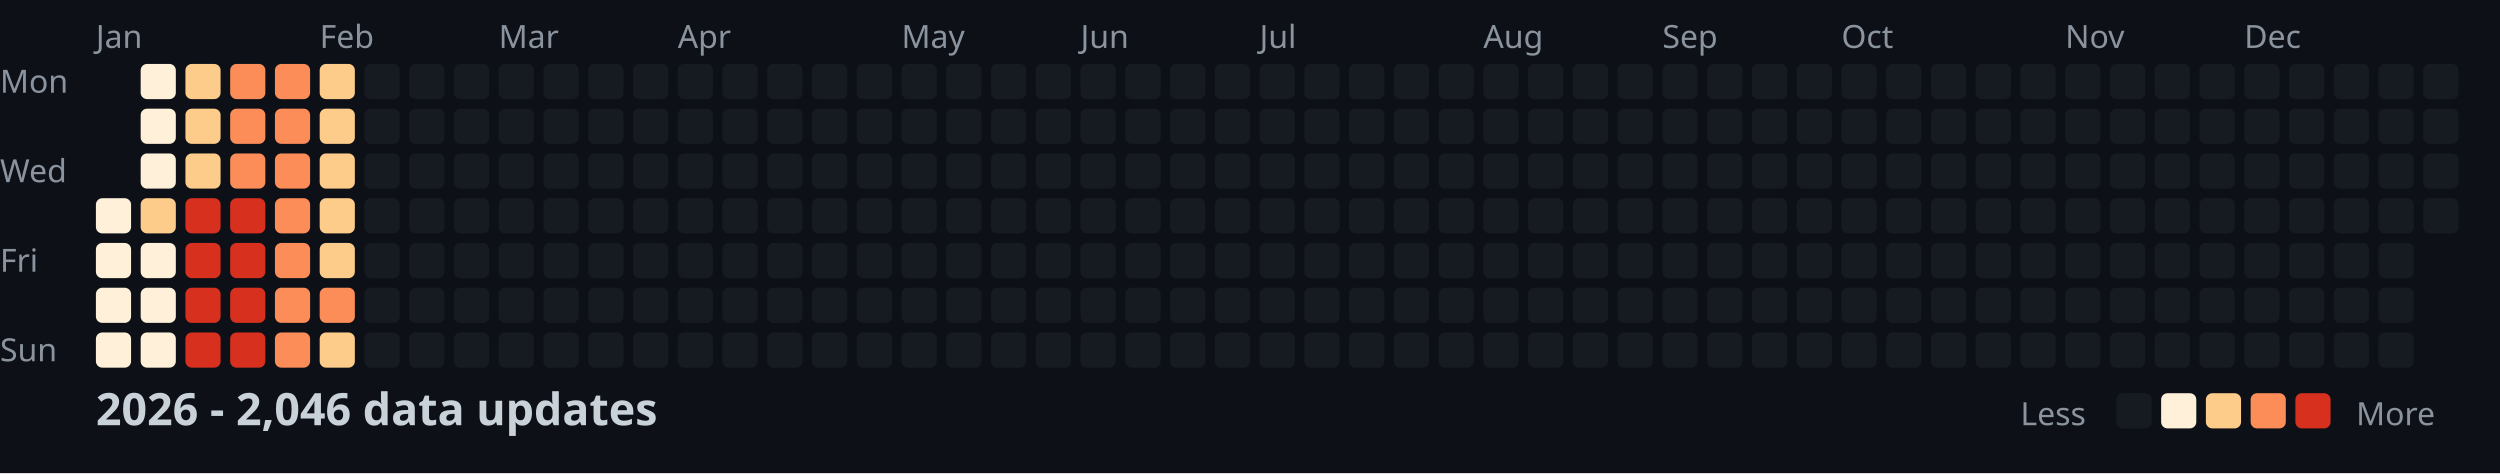
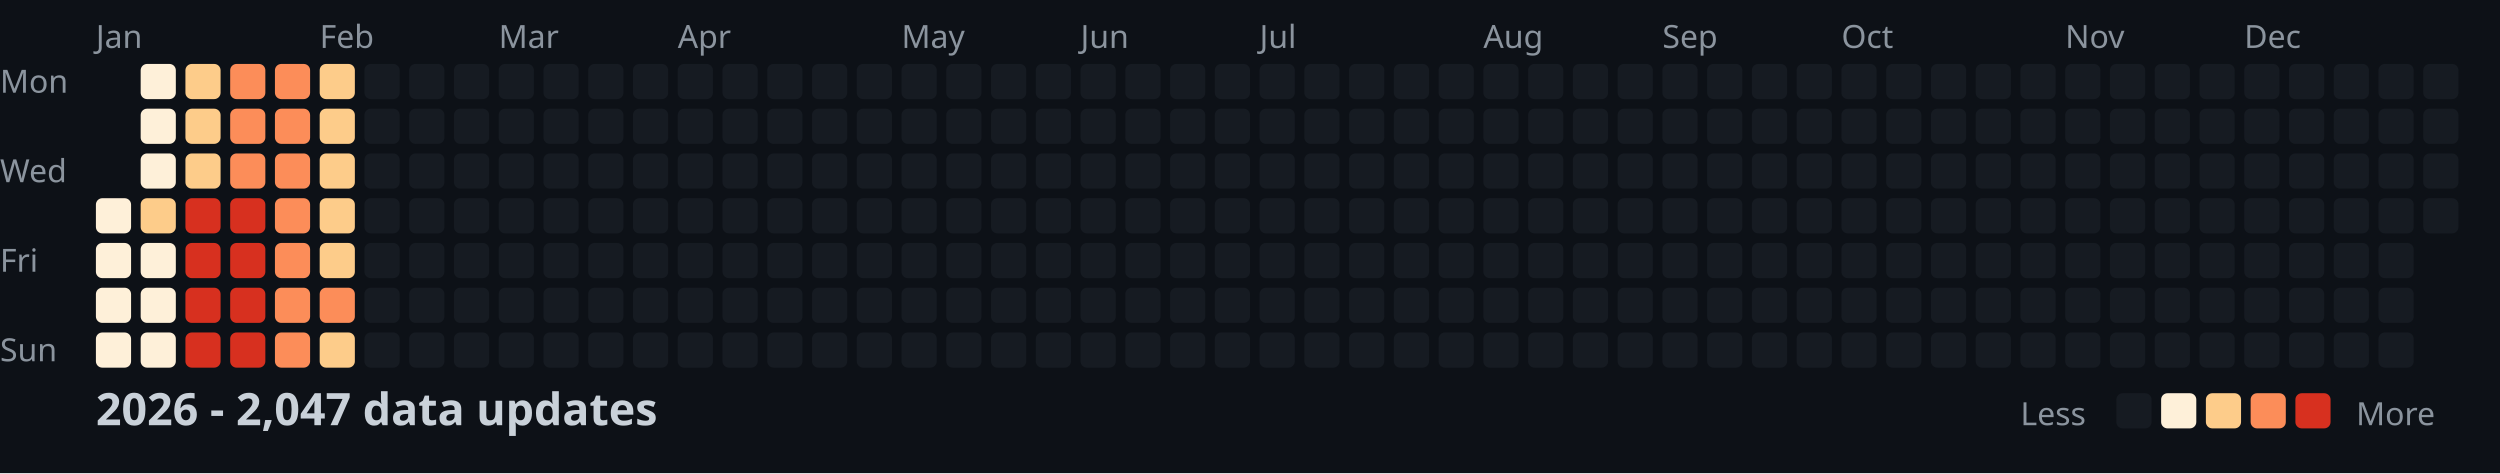
<svg xmlns="http://www.w3.org/2000/svg" width="782" height="148">
  <style>
    .month { font: 10px sans-serif; fill: #8b949e; }
    .day { font: 10px sans-serif; fill: #8b949e; }
    .title { font: bold 14px sans-serif; fill: #c9d1d9; }
    .legend { font: 10px sans-serif; fill: #8b949e; }
  </style>
  <rect width="100%" height="100%" fill="#0d1117" />
  <text x="0" y="29" class="day">Mon</text>
  <text x="0" y="57" class="day">Wed</text>
  <text x="0" y="85" class="day">Fri</text>
  <text x="0" y="113" class="day">Sun</text>
  <text x="30" y="15" class="month">Jan</text>
  <text x="100" y="15" class="month">Feb</text>
  <text x="156" y="15" class="month">Mar</text>
  <text x="212" y="15" class="month">Apr</text>
  <text x="282" y="15" class="month">May</text>
  <text x="338" y="15" class="month">Jun</text>
  <text x="394" y="15" class="month">Jul</text>
  <text x="464" y="15" class="month">Aug</text>
  <text x="520" y="15" class="month">Sep</text>
  <text x="576" y="15" class="month">Oct</text>
  <text x="646" y="15" class="month">Nov</text>
  <text x="702" y="15" class="month">Dec</text>
  <rect x="30" y="62" width="11" height="11" fill="#fef0d9" rx="2" />
  <rect x="30" y="76" width="11" height="11" fill="#fef0d9" rx="2" />
  <rect x="30" y="90" width="11" height="11" fill="#fef0d9" rx="2" />
  <rect x="30" y="104" width="11" height="11" fill="#fef0d9" rx="2" />
  <rect x="44" y="20" width="11" height="11" fill="#fef0d9" rx="2" />
  <rect x="44" y="34" width="11" height="11" fill="#fef0d9" rx="2" />
  <rect x="44" y="48" width="11" height="11" fill="#fef0d9" rx="2" />
  <rect x="44" y="62" width="11" height="11" fill="#fdcc8a" rx="2" />
  <rect x="44" y="76" width="11" height="11" fill="#fef0d9" rx="2" />
  <rect x="44" y="90" width="11" height="11" fill="#fef0d9" rx="2" />
  <rect x="44" y="104" width="11" height="11" fill="#fef0d9" rx="2" />
  <rect x="58" y="20" width="11" height="11" fill="#fdcc8a" rx="2" />
  <rect x="58" y="34" width="11" height="11" fill="#fdcc8a" rx="2" />
  <rect x="58" y="48" width="11" height="11" fill="#fdcc8a" rx="2" />
  <rect x="58" y="62" width="11" height="11" fill="#d7301f" rx="2" />
  <rect x="58" y="76" width="11" height="11" fill="#d7301f" rx="2" />
  <rect x="58" y="90" width="11" height="11" fill="#d7301f" rx="2" />
  <rect x="58" y="104" width="11" height="11" fill="#d7301f" rx="2" />
  <rect x="72" y="20" width="11" height="11" fill="#fc8d59" rx="2" />
  <rect x="72" y="34" width="11" height="11" fill="#fc8d59" rx="2" />
  <rect x="72" y="48" width="11" height="11" fill="#fc8d59" rx="2" />
  <rect x="72" y="62" width="11" height="11" fill="#d7301f" rx="2" />
  <rect x="72" y="76" width="11" height="11" fill="#d7301f" rx="2" />
  <rect x="72" y="90" width="11" height="11" fill="#d7301f" rx="2" />
  <rect x="72" y="104" width="11" height="11" fill="#d7301f" rx="2" />
  <rect x="86" y="20" width="11" height="11" fill="#fc8d59" rx="2" />
  <rect x="86" y="34" width="11" height="11" fill="#fc8d59" rx="2" />
  <rect x="86" y="48" width="11" height="11" fill="#fc8d59" rx="2" />
  <rect x="86" y="62" width="11" height="11" fill="#fc8d59" rx="2" />
  <rect x="86" y="76" width="11" height="11" fill="#fc8d59" rx="2" />
  <rect x="86" y="90" width="11" height="11" fill="#fc8d59" rx="2" />
  <rect x="86" y="104" width="11" height="11" fill="#fc8d59" rx="2" />
  <rect x="100" y="20" width="11" height="11" fill="#fdcc8a" rx="2" />
  <rect x="100" y="34" width="11" height="11" fill="#fdcc8a" rx="2" />
  <rect x="100" y="48" width="11" height="11" fill="#fdcc8a" rx="2" />
  <rect x="100" y="62" width="11" height="11" fill="#fdcc8a" rx="2" />
  <rect x="100" y="76" width="11" height="11" fill="#fdcc8a" rx="2" />
  <rect x="100" y="90" width="11" height="11" fill="#fc8d59" rx="2" />
  <rect x="100" y="104" width="11" height="11" fill="#fdcc8a" rx="2" />
  <rect x="114" y="20" width="11" height="11" fill="#161b22" rx="2" />
  <rect x="114" y="34" width="11" height="11" fill="#161b22" rx="2" />
  <rect x="114" y="48" width="11" height="11" fill="#161b22" rx="2" />
  <rect x="114" y="62" width="11" height="11" fill="#161b22" rx="2" />
  <rect x="114" y="76" width="11" height="11" fill="#161b22" rx="2" />
  <rect x="114" y="90" width="11" height="11" fill="#161b22" rx="2" />
  <rect x="114" y="104" width="11" height="11" fill="#161b22" rx="2" />
  <rect x="128" y="20" width="11" height="11" fill="#161b22" rx="2" />
  <rect x="128" y="34" width="11" height="11" fill="#161b22" rx="2" />
  <rect x="128" y="48" width="11" height="11" fill="#161b22" rx="2" />
  <rect x="128" y="62" width="11" height="11" fill="#161b22" rx="2" />
  <rect x="128" y="76" width="11" height="11" fill="#161b22" rx="2" />
  <rect x="128" y="90" width="11" height="11" fill="#161b22" rx="2" />
  <rect x="128" y="104" width="11" height="11" fill="#161b22" rx="2" />
  <rect x="142" y="20" width="11" height="11" fill="#161b22" rx="2" />
  <rect x="142" y="34" width="11" height="11" fill="#161b22" rx="2" />
  <rect x="142" y="48" width="11" height="11" fill="#161b22" rx="2" />
  <rect x="142" y="62" width="11" height="11" fill="#161b22" rx="2" />
  <rect x="142" y="76" width="11" height="11" fill="#161b22" rx="2" />
  <rect x="142" y="90" width="11" height="11" fill="#161b22" rx="2" />
  <rect x="142" y="104" width="11" height="11" fill="#161b22" rx="2" />
  <rect x="156" y="20" width="11" height="11" fill="#161b22" rx="2" />
  <rect x="156" y="34" width="11" height="11" fill="#161b22" rx="2" />
  <rect x="156" y="48" width="11" height="11" fill="#161b22" rx="2" />
  <rect x="156" y="62" width="11" height="11" fill="#161b22" rx="2" />
  <rect x="156" y="76" width="11" height="11" fill="#161b22" rx="2" />
  <rect x="156" y="90" width="11" height="11" fill="#161b22" rx="2" />
  <rect x="156" y="104" width="11" height="11" fill="#161b22" rx="2" />
  <rect x="170" y="20" width="11" height="11" fill="#161b22" rx="2" />
  <rect x="170" y="34" width="11" height="11" fill="#161b22" rx="2" />
  <rect x="170" y="48" width="11" height="11" fill="#161b22" rx="2" />
  <rect x="170" y="62" width="11" height="11" fill="#161b22" rx="2" />
  <rect x="170" y="76" width="11" height="11" fill="#161b22" rx="2" />
  <rect x="170" y="90" width="11" height="11" fill="#161b22" rx="2" />
  <rect x="170" y="104" width="11" height="11" fill="#161b22" rx="2" />
  <rect x="184" y="20" width="11" height="11" fill="#161b22" rx="2" />
  <rect x="184" y="34" width="11" height="11" fill="#161b22" rx="2" />
  <rect x="184" y="48" width="11" height="11" fill="#161b22" rx="2" />
  <rect x="184" y="62" width="11" height="11" fill="#161b22" rx="2" />
  <rect x="184" y="76" width="11" height="11" fill="#161b22" rx="2" />
  <rect x="184" y="90" width="11" height="11" fill="#161b22" rx="2" />
  <rect x="184" y="104" width="11" height="11" fill="#161b22" rx="2" />
  <rect x="198" y="20" width="11" height="11" fill="#161b22" rx="2" />
  <rect x="198" y="34" width="11" height="11" fill="#161b22" rx="2" />
  <rect x="198" y="48" width="11" height="11" fill="#161b22" rx="2" />
  <rect x="198" y="62" width="11" height="11" fill="#161b22" rx="2" />
  <rect x="198" y="76" width="11" height="11" fill="#161b22" rx="2" />
  <rect x="198" y="90" width="11" height="11" fill="#161b22" rx="2" />
  <rect x="198" y="104" width="11" height="11" fill="#161b22" rx="2" />
  <rect x="212" y="20" width="11" height="11" fill="#161b22" rx="2" />
  <rect x="212" y="34" width="11" height="11" fill="#161b22" rx="2" />
  <rect x="212" y="48" width="11" height="11" fill="#161b22" rx="2" />
  <rect x="212" y="62" width="11" height="11" fill="#161b22" rx="2" />
  <rect x="212" y="76" width="11" height="11" fill="#161b22" rx="2" />
  <rect x="212" y="90" width="11" height="11" fill="#161b22" rx="2" />
  <rect x="212" y="104" width="11" height="11" fill="#161b22" rx="2" />
  <rect x="226" y="20" width="11" height="11" fill="#161b22" rx="2" />
  <rect x="226" y="34" width="11" height="11" fill="#161b22" rx="2" />
  <rect x="226" y="48" width="11" height="11" fill="#161b22" rx="2" />
  <rect x="226" y="62" width="11" height="11" fill="#161b22" rx="2" />
  <rect x="226" y="76" width="11" height="11" fill="#161b22" rx="2" />
  <rect x="226" y="90" width="11" height="11" fill="#161b22" rx="2" />
  <rect x="226" y="104" width="11" height="11" fill="#161b22" rx="2" />
  <rect x="240" y="20" width="11" height="11" fill="#161b22" rx="2" />
  <rect x="240" y="34" width="11" height="11" fill="#161b22" rx="2" />
  <rect x="240" y="48" width="11" height="11" fill="#161b22" rx="2" />
  <rect x="240" y="62" width="11" height="11" fill="#161b22" rx="2" />
  <rect x="240" y="76" width="11" height="11" fill="#161b22" rx="2" />
  <rect x="240" y="90" width="11" height="11" fill="#161b22" rx="2" />
  <rect x="240" y="104" width="11" height="11" fill="#161b22" rx="2" />
  <rect x="254" y="20" width="11" height="11" fill="#161b22" rx="2" />
  <rect x="254" y="34" width="11" height="11" fill="#161b22" rx="2" />
  <rect x="254" y="48" width="11" height="11" fill="#161b22" rx="2" />
  <rect x="254" y="62" width="11" height="11" fill="#161b22" rx="2" />
  <rect x="254" y="76" width="11" height="11" fill="#161b22" rx="2" />
  <rect x="254" y="90" width="11" height="11" fill="#161b22" rx="2" />
  <rect x="254" y="104" width="11" height="11" fill="#161b22" rx="2" />
  <rect x="268" y="20" width="11" height="11" fill="#161b22" rx="2" />
  <rect x="268" y="34" width="11" height="11" fill="#161b22" rx="2" />
  <rect x="268" y="48" width="11" height="11" fill="#161b22" rx="2" />
  <rect x="268" y="62" width="11" height="11" fill="#161b22" rx="2" />
  <rect x="268" y="76" width="11" height="11" fill="#161b22" rx="2" />
  <rect x="268" y="90" width="11" height="11" fill="#161b22" rx="2" />
  <rect x="268" y="104" width="11" height="11" fill="#161b22" rx="2" />
  <rect x="282" y="20" width="11" height="11" fill="#161b22" rx="2" />
  <rect x="282" y="34" width="11" height="11" fill="#161b22" rx="2" />
  <rect x="282" y="48" width="11" height="11" fill="#161b22" rx="2" />
  <rect x="282" y="62" width="11" height="11" fill="#161b22" rx="2" />
  <rect x="282" y="76" width="11" height="11" fill="#161b22" rx="2" />
  <rect x="282" y="90" width="11" height="11" fill="#161b22" rx="2" />
  <rect x="282" y="104" width="11" height="11" fill="#161b22" rx="2" />
  <rect x="296" y="20" width="11" height="11" fill="#161b22" rx="2" />
  <rect x="296" y="34" width="11" height="11" fill="#161b22" rx="2" />
  <rect x="296" y="48" width="11" height="11" fill="#161b22" rx="2" />
  <rect x="296" y="62" width="11" height="11" fill="#161b22" rx="2" />
  <rect x="296" y="76" width="11" height="11" fill="#161b22" rx="2" />
  <rect x="296" y="90" width="11" height="11" fill="#161b22" rx="2" />
  <rect x="296" y="104" width="11" height="11" fill="#161b22" rx="2" />
  <rect x="310" y="20" width="11" height="11" fill="#161b22" rx="2" />
  <rect x="310" y="34" width="11" height="11" fill="#161b22" rx="2" />
  <rect x="310" y="48" width="11" height="11" fill="#161b22" rx="2" />
  <rect x="310" y="62" width="11" height="11" fill="#161b22" rx="2" />
  <rect x="310" y="76" width="11" height="11" fill="#161b22" rx="2" />
  <rect x="310" y="90" width="11" height="11" fill="#161b22" rx="2" />
  <rect x="310" y="104" width="11" height="11" fill="#161b22" rx="2" />
  <rect x="324" y="20" width="11" height="11" fill="#161b22" rx="2" />
  <rect x="324" y="34" width="11" height="11" fill="#161b22" rx="2" />
  <rect x="324" y="48" width="11" height="11" fill="#161b22" rx="2" />
  <rect x="324" y="62" width="11" height="11" fill="#161b22" rx="2" />
  <rect x="324" y="76" width="11" height="11" fill="#161b22" rx="2" />
  <rect x="324" y="90" width="11" height="11" fill="#161b22" rx="2" />
  <rect x="324" y="104" width="11" height="11" fill="#161b22" rx="2" />
  <rect x="338" y="20" width="11" height="11" fill="#161b22" rx="2" />
  <rect x="338" y="34" width="11" height="11" fill="#161b22" rx="2" />
  <rect x="338" y="48" width="11" height="11" fill="#161b22" rx="2" />
  <rect x="338" y="62" width="11" height="11" fill="#161b22" rx="2" />
  <rect x="338" y="76" width="11" height="11" fill="#161b22" rx="2" />
  <rect x="338" y="90" width="11" height="11" fill="#161b22" rx="2" />
  <rect x="338" y="104" width="11" height="11" fill="#161b22" rx="2" />
  <rect x="352" y="20" width="11" height="11" fill="#161b22" rx="2" />
  <rect x="352" y="34" width="11" height="11" fill="#161b22" rx="2" />
  <rect x="352" y="48" width="11" height="11" fill="#161b22" rx="2" />
  <rect x="352" y="62" width="11" height="11" fill="#161b22" rx="2" />
  <rect x="352" y="76" width="11" height="11" fill="#161b22" rx="2" />
  <rect x="352" y="90" width="11" height="11" fill="#161b22" rx="2" />
  <rect x="352" y="104" width="11" height="11" fill="#161b22" rx="2" />
  <rect x="366" y="20" width="11" height="11" fill="#161b22" rx="2" />
  <rect x="366" y="34" width="11" height="11" fill="#161b22" rx="2" />
  <rect x="366" y="48" width="11" height="11" fill="#161b22" rx="2" />
  <rect x="366" y="62" width="11" height="11" fill="#161b22" rx="2" />
  <rect x="366" y="76" width="11" height="11" fill="#161b22" rx="2" />
  <rect x="366" y="90" width="11" height="11" fill="#161b22" rx="2" />
  <rect x="366" y="104" width="11" height="11" fill="#161b22" rx="2" />
  <rect x="380" y="20" width="11" height="11" fill="#161b22" rx="2" />
  <rect x="380" y="34" width="11" height="11" fill="#161b22" rx="2" />
  <rect x="380" y="48" width="11" height="11" fill="#161b22" rx="2" />
  <rect x="380" y="62" width="11" height="11" fill="#161b22" rx="2" />
  <rect x="380" y="76" width="11" height="11" fill="#161b22" rx="2" />
  <rect x="380" y="90" width="11" height="11" fill="#161b22" rx="2" />
  <rect x="380" y="104" width="11" height="11" fill="#161b22" rx="2" />
  <rect x="394" y="20" width="11" height="11" fill="#161b22" rx="2" />
  <rect x="394" y="34" width="11" height="11" fill="#161b22" rx="2" />
  <rect x="394" y="48" width="11" height="11" fill="#161b22" rx="2" />
  <rect x="394" y="62" width="11" height="11" fill="#161b22" rx="2" />
  <rect x="394" y="76" width="11" height="11" fill="#161b22" rx="2" />
  <rect x="394" y="90" width="11" height="11" fill="#161b22" rx="2" />
  <rect x="394" y="104" width="11" height="11" fill="#161b22" rx="2" />
  <rect x="408" y="20" width="11" height="11" fill="#161b22" rx="2" />
  <rect x="408" y="34" width="11" height="11" fill="#161b22" rx="2" />
  <rect x="408" y="48" width="11" height="11" fill="#161b22" rx="2" />
  <rect x="408" y="62" width="11" height="11" fill="#161b22" rx="2" />
  <rect x="408" y="76" width="11" height="11" fill="#161b22" rx="2" />
  <rect x="408" y="90" width="11" height="11" fill="#161b22" rx="2" />
  <rect x="408" y="104" width="11" height="11" fill="#161b22" rx="2" />
  <rect x="422" y="20" width="11" height="11" fill="#161b22" rx="2" />
  <rect x="422" y="34" width="11" height="11" fill="#161b22" rx="2" />
  <rect x="422" y="48" width="11" height="11" fill="#161b22" rx="2" />
  <rect x="422" y="62" width="11" height="11" fill="#161b22" rx="2" />
  <rect x="422" y="76" width="11" height="11" fill="#161b22" rx="2" />
  <rect x="422" y="90" width="11" height="11" fill="#161b22" rx="2" />
  <rect x="422" y="104" width="11" height="11" fill="#161b22" rx="2" />
  <rect x="436" y="20" width="11" height="11" fill="#161b22" rx="2" />
  <rect x="436" y="34" width="11" height="11" fill="#161b22" rx="2" />
  <rect x="436" y="48" width="11" height="11" fill="#161b22" rx="2" />
  <rect x="436" y="62" width="11" height="11" fill="#161b22" rx="2" />
  <rect x="436" y="76" width="11" height="11" fill="#161b22" rx="2" />
  <rect x="436" y="90" width="11" height="11" fill="#161b22" rx="2" />
  <rect x="436" y="104" width="11" height="11" fill="#161b22" rx="2" />
  <rect x="450" y="20" width="11" height="11" fill="#161b22" rx="2" />
  <rect x="450" y="34" width="11" height="11" fill="#161b22" rx="2" />
  <rect x="450" y="48" width="11" height="11" fill="#161b22" rx="2" />
  <rect x="450" y="62" width="11" height="11" fill="#161b22" rx="2" />
  <rect x="450" y="76" width="11" height="11" fill="#161b22" rx="2" />
  <rect x="450" y="90" width="11" height="11" fill="#161b22" rx="2" />
  <rect x="450" y="104" width="11" height="11" fill="#161b22" rx="2" />
  <rect x="464" y="20" width="11" height="11" fill="#161b22" rx="2" />
  <rect x="464" y="34" width="11" height="11" fill="#161b22" rx="2" />
  <rect x="464" y="48" width="11" height="11" fill="#161b22" rx="2" />
  <rect x="464" y="62" width="11" height="11" fill="#161b22" rx="2" />
  <rect x="464" y="76" width="11" height="11" fill="#161b22" rx="2" />
  <rect x="464" y="90" width="11" height="11" fill="#161b22" rx="2" />
  <rect x="464" y="104" width="11" height="11" fill="#161b22" rx="2" />
  <rect x="478" y="20" width="11" height="11" fill="#161b22" rx="2" />
  <rect x="478" y="34" width="11" height="11" fill="#161b22" rx="2" />
  <rect x="478" y="48" width="11" height="11" fill="#161b22" rx="2" />
  <rect x="478" y="62" width="11" height="11" fill="#161b22" rx="2" />
  <rect x="478" y="76" width="11" height="11" fill="#161b22" rx="2" />
  <rect x="478" y="90" width="11" height="11" fill="#161b22" rx="2" />
  <rect x="478" y="104" width="11" height="11" fill="#161b22" rx="2" />
  <rect x="492" y="20" width="11" height="11" fill="#161b22" rx="2" />
  <rect x="492" y="34" width="11" height="11" fill="#161b22" rx="2" />
  <rect x="492" y="48" width="11" height="11" fill="#161b22" rx="2" />
  <rect x="492" y="62" width="11" height="11" fill="#161b22" rx="2" />
  <rect x="492" y="76" width="11" height="11" fill="#161b22" rx="2" />
  <rect x="492" y="90" width="11" height="11" fill="#161b22" rx="2" />
  <rect x="492" y="104" width="11" height="11" fill="#161b22" rx="2" />
  <rect x="506" y="20" width="11" height="11" fill="#161b22" rx="2" />
  <rect x="506" y="34" width="11" height="11" fill="#161b22" rx="2" />
  <rect x="506" y="48" width="11" height="11" fill="#161b22" rx="2" />
  <rect x="506" y="62" width="11" height="11" fill="#161b22" rx="2" />
  <rect x="506" y="76" width="11" height="11" fill="#161b22" rx="2" />
  <rect x="506" y="90" width="11" height="11" fill="#161b22" rx="2" />
  <rect x="506" y="104" width="11" height="11" fill="#161b22" rx="2" />
  <rect x="520" y="20" width="11" height="11" fill="#161b22" rx="2" />
  <rect x="520" y="34" width="11" height="11" fill="#161b22" rx="2" />
  <rect x="520" y="48" width="11" height="11" fill="#161b22" rx="2" />
  <rect x="520" y="62" width="11" height="11" fill="#161b22" rx="2" />
  <rect x="520" y="76" width="11" height="11" fill="#161b22" rx="2" />
  <rect x="520" y="90" width="11" height="11" fill="#161b22" rx="2" />
  <rect x="520" y="104" width="11" height="11" fill="#161b22" rx="2" />
  <rect x="534" y="20" width="11" height="11" fill="#161b22" rx="2" />
  <rect x="534" y="34" width="11" height="11" fill="#161b22" rx="2" />
  <rect x="534" y="48" width="11" height="11" fill="#161b22" rx="2" />
  <rect x="534" y="62" width="11" height="11" fill="#161b22" rx="2" />
  <rect x="534" y="76" width="11" height="11" fill="#161b22" rx="2" />
  <rect x="534" y="90" width="11" height="11" fill="#161b22" rx="2" />
  <rect x="534" y="104" width="11" height="11" fill="#161b22" rx="2" />
  <rect x="548" y="20" width="11" height="11" fill="#161b22" rx="2" />
  <rect x="548" y="34" width="11" height="11" fill="#161b22" rx="2" />
  <rect x="548" y="48" width="11" height="11" fill="#161b22" rx="2" />
  <rect x="548" y="62" width="11" height="11" fill="#161b22" rx="2" />
  <rect x="548" y="76" width="11" height="11" fill="#161b22" rx="2" />
  <rect x="548" y="90" width="11" height="11" fill="#161b22" rx="2" />
  <rect x="548" y="104" width="11" height="11" fill="#161b22" rx="2" />
  <rect x="562" y="20" width="11" height="11" fill="#161b22" rx="2" />
  <rect x="562" y="34" width="11" height="11" fill="#161b22" rx="2" />
  <rect x="562" y="48" width="11" height="11" fill="#161b22" rx="2" />
  <rect x="562" y="62" width="11" height="11" fill="#161b22" rx="2" />
  <rect x="562" y="76" width="11" height="11" fill="#161b22" rx="2" />
  <rect x="562" y="90" width="11" height="11" fill="#161b22" rx="2" />
  <rect x="562" y="104" width="11" height="11" fill="#161b22" rx="2" />
  <rect x="576" y="20" width="11" height="11" fill="#161b22" rx="2" />
  <rect x="576" y="34" width="11" height="11" fill="#161b22" rx="2" />
  <rect x="576" y="48" width="11" height="11" fill="#161b22" rx="2" />
  <rect x="576" y="62" width="11" height="11" fill="#161b22" rx="2" />
  <rect x="576" y="76" width="11" height="11" fill="#161b22" rx="2" />
  <rect x="576" y="90" width="11" height="11" fill="#161b22" rx="2" />
  <rect x="576" y="104" width="11" height="11" fill="#161b22" rx="2" />
  <rect x="590" y="20" width="11" height="11" fill="#161b22" rx="2" />
  <rect x="590" y="34" width="11" height="11" fill="#161b22" rx="2" />
  <rect x="590" y="48" width="11" height="11" fill="#161b22" rx="2" />
  <rect x="590" y="62" width="11" height="11" fill="#161b22" rx="2" />
  <rect x="590" y="76" width="11" height="11" fill="#161b22" rx="2" />
  <rect x="590" y="90" width="11" height="11" fill="#161b22" rx="2" />
  <rect x="590" y="104" width="11" height="11" fill="#161b22" rx="2" />
  <rect x="604" y="20" width="11" height="11" fill="#161b22" rx="2" />
  <rect x="604" y="34" width="11" height="11" fill="#161b22" rx="2" />
  <rect x="604" y="48" width="11" height="11" fill="#161b22" rx="2" />
  <rect x="604" y="62" width="11" height="11" fill="#161b22" rx="2" />
  <rect x="604" y="76" width="11" height="11" fill="#161b22" rx="2" />
  <rect x="604" y="90" width="11" height="11" fill="#161b22" rx="2" />
  <rect x="604" y="104" width="11" height="11" fill="#161b22" rx="2" />
  <rect x="618" y="20" width="11" height="11" fill="#161b22" rx="2" />
  <rect x="618" y="34" width="11" height="11" fill="#161b22" rx="2" />
  <rect x="618" y="48" width="11" height="11" fill="#161b22" rx="2" />
  <rect x="618" y="62" width="11" height="11" fill="#161b22" rx="2" />
  <rect x="618" y="76" width="11" height="11" fill="#161b22" rx="2" />
  <rect x="618" y="90" width="11" height="11" fill="#161b22" rx="2" />
  <rect x="618" y="104" width="11" height="11" fill="#161b22" rx="2" />
  <rect x="632" y="20" width="11" height="11" fill="#161b22" rx="2" />
  <rect x="632" y="34" width="11" height="11" fill="#161b22" rx="2" />
  <rect x="632" y="48" width="11" height="11" fill="#161b22" rx="2" />
  <rect x="632" y="62" width="11" height="11" fill="#161b22" rx="2" />
  <rect x="632" y="76" width="11" height="11" fill="#161b22" rx="2" />
  <rect x="632" y="90" width="11" height="11" fill="#161b22" rx="2" />
  <rect x="632" y="104" width="11" height="11" fill="#161b22" rx="2" />
  <rect x="646" y="20" width="11" height="11" fill="#161b22" rx="2" />
  <rect x="646" y="34" width="11" height="11" fill="#161b22" rx="2" />
  <rect x="646" y="48" width="11" height="11" fill="#161b22" rx="2" />
  <rect x="646" y="62" width="11" height="11" fill="#161b22" rx="2" />
  <rect x="646" y="76" width="11" height="11" fill="#161b22" rx="2" />
  <rect x="646" y="90" width="11" height="11" fill="#161b22" rx="2" />
  <rect x="646" y="104" width="11" height="11" fill="#161b22" rx="2" />
  <rect x="660" y="20" width="11" height="11" fill="#161b22" rx="2" />
  <rect x="660" y="34" width="11" height="11" fill="#161b22" rx="2" />
  <rect x="660" y="48" width="11" height="11" fill="#161b22" rx="2" />
  <rect x="660" y="62" width="11" height="11" fill="#161b22" rx="2" />
  <rect x="660" y="76" width="11" height="11" fill="#161b22" rx="2" />
  <rect x="660" y="90" width="11" height="11" fill="#161b22" rx="2" />
  <rect x="660" y="104" width="11" height="11" fill="#161b22" rx="2" />
  <rect x="674" y="20" width="11" height="11" fill="#161b22" rx="2" />
  <rect x="674" y="34" width="11" height="11" fill="#161b22" rx="2" />
  <rect x="674" y="48" width="11" height="11" fill="#161b22" rx="2" />
  <rect x="674" y="62" width="11" height="11" fill="#161b22" rx="2" />
  <rect x="674" y="76" width="11" height="11" fill="#161b22" rx="2" />
  <rect x="674" y="90" width="11" height="11" fill="#161b22" rx="2" />
  <rect x="674" y="104" width="11" height="11" fill="#161b22" rx="2" />
  <rect x="688" y="20" width="11" height="11" fill="#161b22" rx="2" />
  <rect x="688" y="34" width="11" height="11" fill="#161b22" rx="2" />
  <rect x="688" y="48" width="11" height="11" fill="#161b22" rx="2" />
  <rect x="688" y="62" width="11" height="11" fill="#161b22" rx="2" />
  <rect x="688" y="76" width="11" height="11" fill="#161b22" rx="2" />
  <rect x="688" y="90" width="11" height="11" fill="#161b22" rx="2" />
  <rect x="688" y="104" width="11" height="11" fill="#161b22" rx="2" />
  <rect x="702" y="20" width="11" height="11" fill="#161b22" rx="2" />
  <rect x="702" y="34" width="11" height="11" fill="#161b22" rx="2" />
  <rect x="702" y="48" width="11" height="11" fill="#161b22" rx="2" />
  <rect x="702" y="62" width="11" height="11" fill="#161b22" rx="2" />
  <rect x="702" y="76" width="11" height="11" fill="#161b22" rx="2" />
  <rect x="702" y="90" width="11" height="11" fill="#161b22" rx="2" />
  <rect x="702" y="104" width="11" height="11" fill="#161b22" rx="2" />
  <rect x="716" y="20" width="11" height="11" fill="#161b22" rx="2" />
  <rect x="716" y="34" width="11" height="11" fill="#161b22" rx="2" />
  <rect x="716" y="48" width="11" height="11" fill="#161b22" rx="2" />
  <rect x="716" y="62" width="11" height="11" fill="#161b22" rx="2" />
  <rect x="716" y="76" width="11" height="11" fill="#161b22" rx="2" />
  <rect x="716" y="90" width="11" height="11" fill="#161b22" rx="2" />
  <rect x="716" y="104" width="11" height="11" fill="#161b22" rx="2" />
  <rect x="730" y="20" width="11" height="11" fill="#161b22" rx="2" />
  <rect x="730" y="34" width="11" height="11" fill="#161b22" rx="2" />
  <rect x="730" y="48" width="11" height="11" fill="#161b22" rx="2" />
  <rect x="730" y="62" width="11" height="11" fill="#161b22" rx="2" />
  <rect x="730" y="76" width="11" height="11" fill="#161b22" rx="2" />
  <rect x="730" y="90" width="11" height="11" fill="#161b22" rx="2" />
  <rect x="730" y="104" width="11" height="11" fill="#161b22" rx="2" />
  <rect x="744" y="20" width="11" height="11" fill="#161b22" rx="2" />
  <rect x="744" y="34" width="11" height="11" fill="#161b22" rx="2" />
  <rect x="744" y="48" width="11" height="11" fill="#161b22" rx="2" />
  <rect x="744" y="62" width="11" height="11" fill="#161b22" rx="2" />
  <rect x="744" y="76" width="11" height="11" fill="#161b22" rx="2" />
  <rect x="744" y="90" width="11" height="11" fill="#161b22" rx="2" />
  <rect x="744" y="104" width="11" height="11" fill="#161b22" rx="2" />
  <rect x="758" y="20" width="11" height="11" fill="#161b22" rx="2" />
  <rect x="758" y="34" width="11" height="11" fill="#161b22" rx="2" />
  <rect x="758" y="48" width="11" height="11" fill="#161b22" rx="2" />
  <rect x="758" y="62" width="11" height="11" fill="#161b22" rx="2" />
-   <text x="30" y="133" class="title">2026 - 2,046 data updates</text>
+   <text x="30" y="133" class="title">2026 - 2,047 data updates</text>
  <text x="632" y="133" class="legend">Less</text>
  <rect x="662" y="123" width="11" height="11" fill="#161b22" rx="2" />
  <rect x="676" y="123" width="11" height="11" fill="#fef0d9" rx="2" />
  <rect x="690" y="123" width="11" height="11" fill="#fdcc8a" rx="2" />
  <rect x="704" y="123" width="11" height="11" fill="#fc8d59" rx="2" />
  <rect x="718" y="123" width="11" height="11" fill="#d7301f" rx="2" />
  <text x="737" y="133" class="legend">More</text>
</svg>
